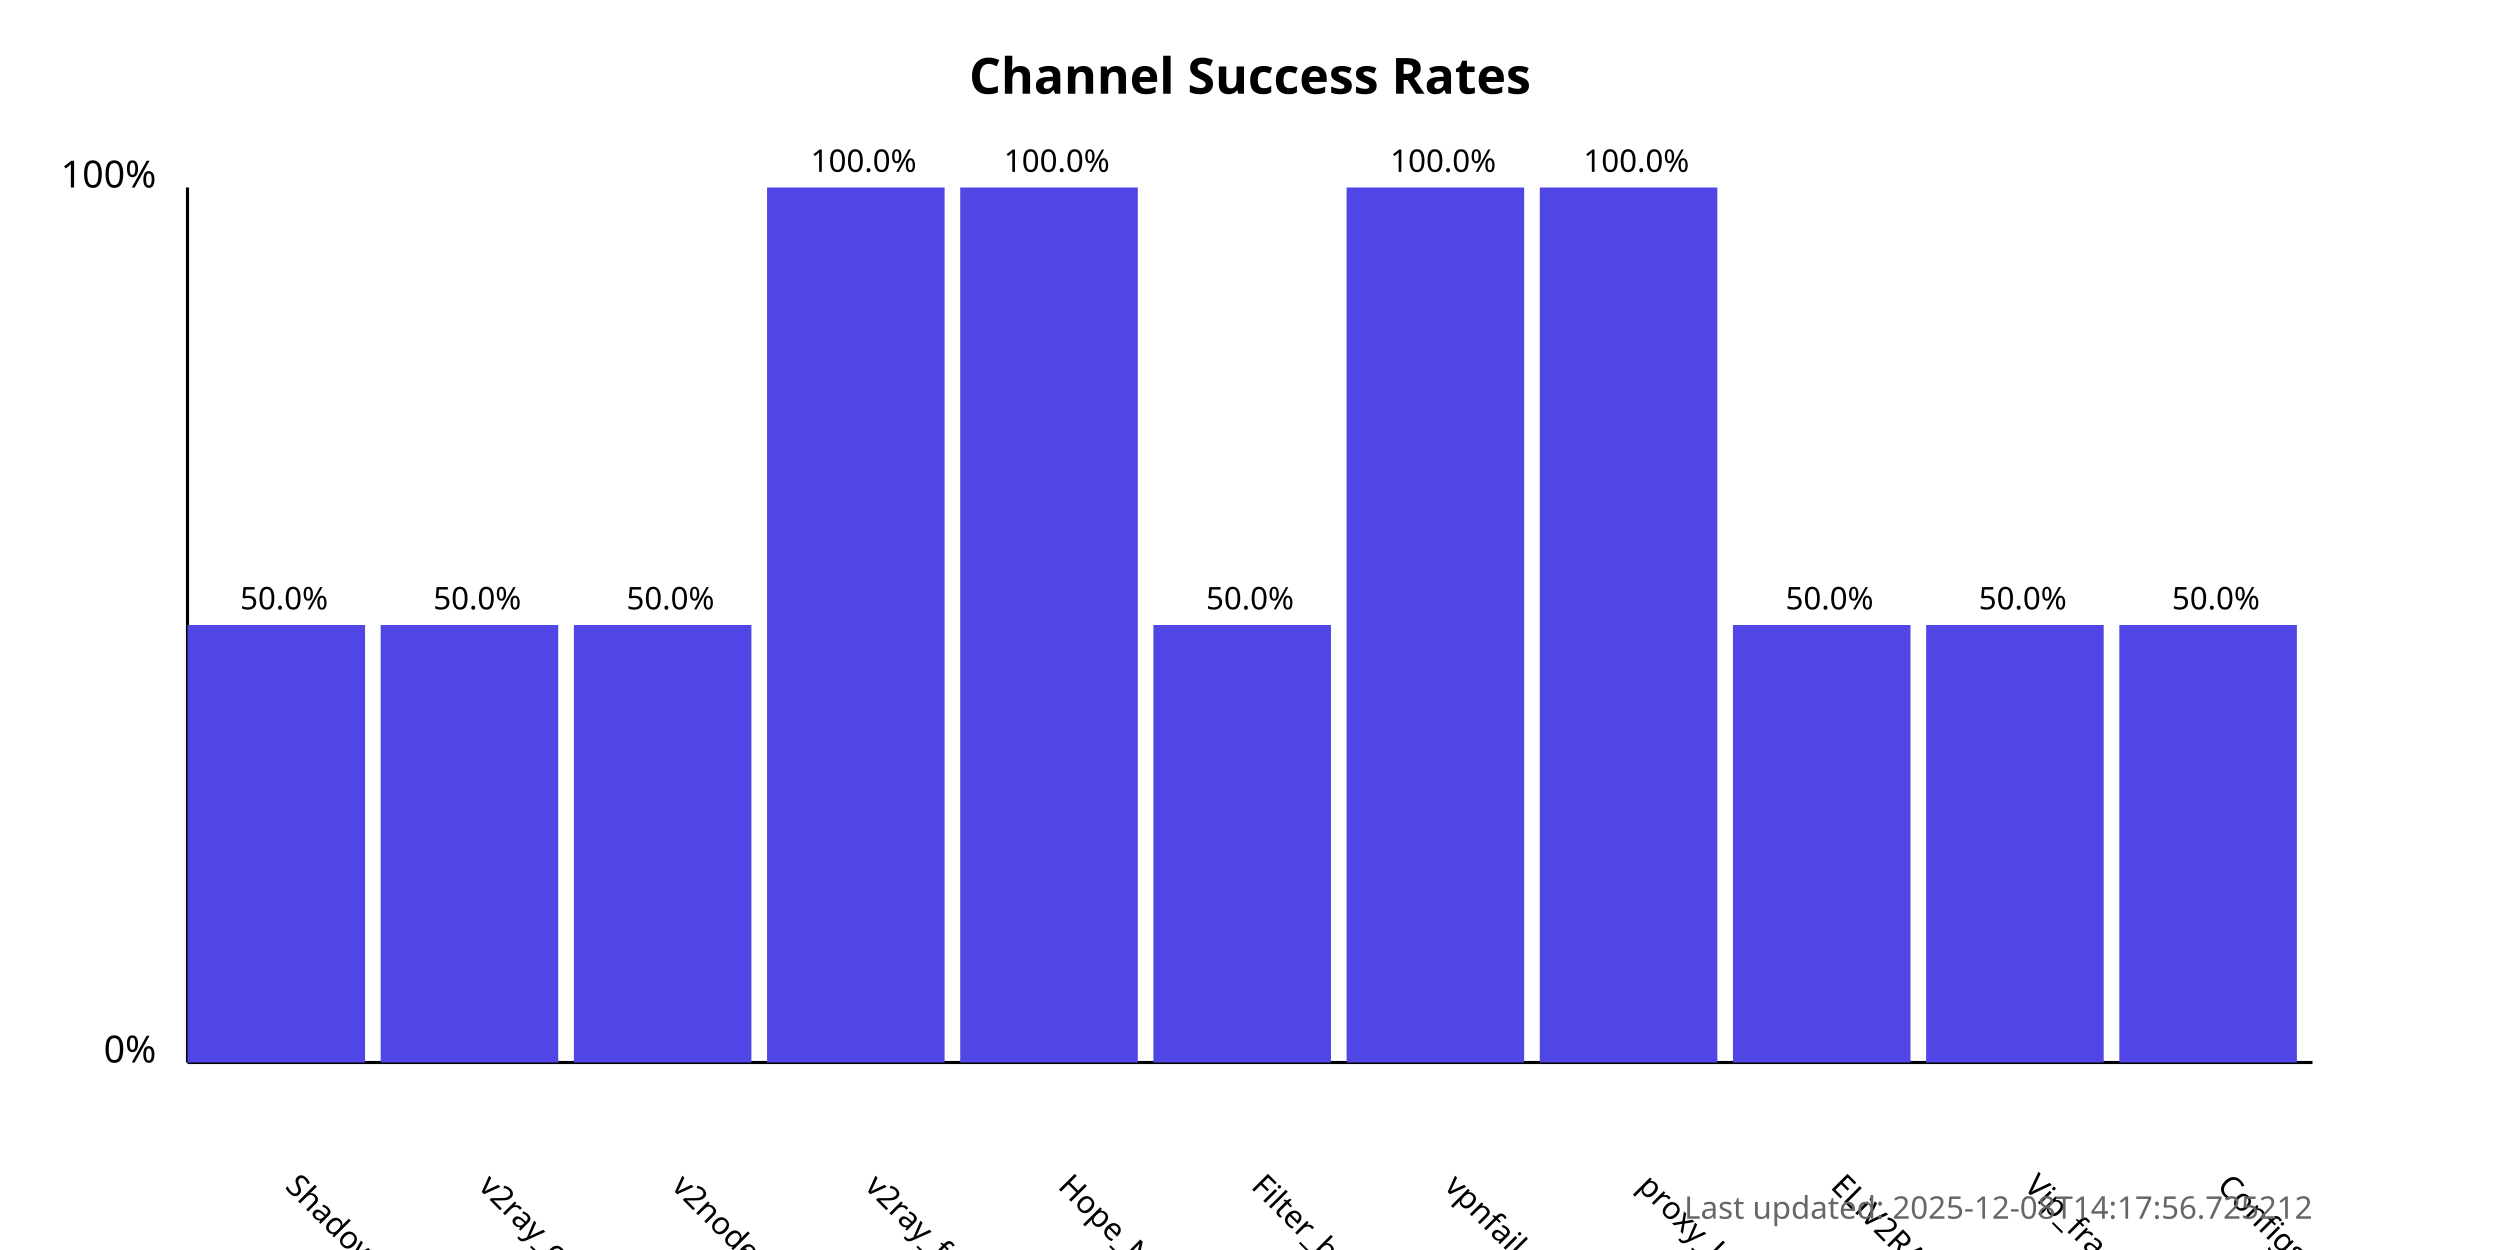
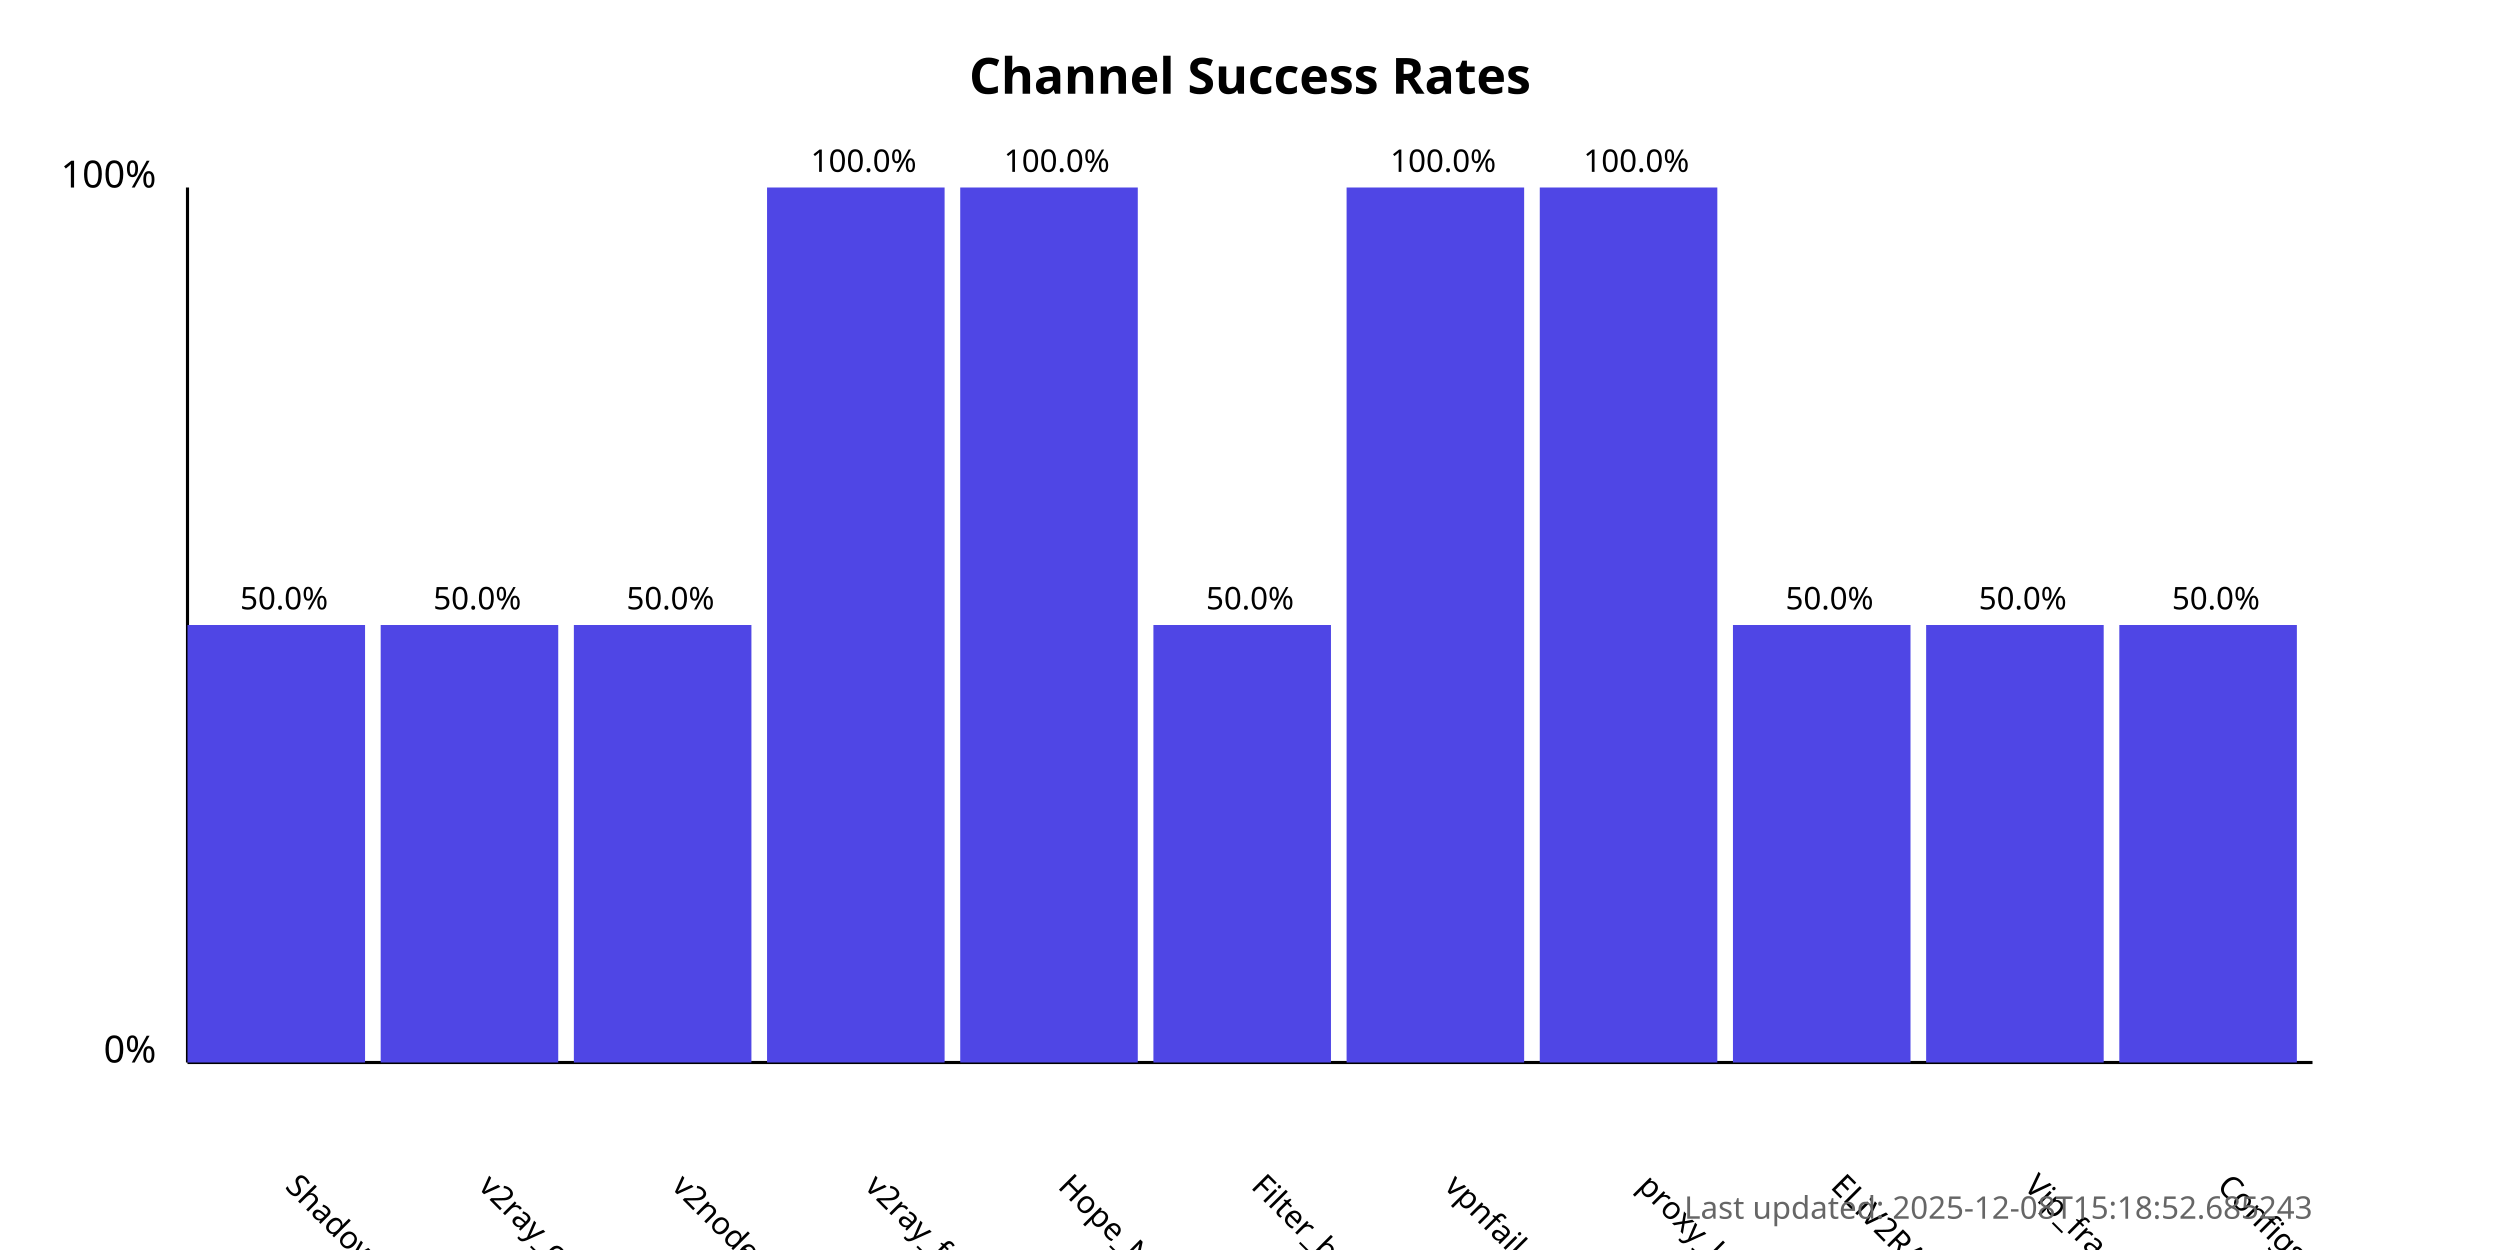
<svg xmlns="http://www.w3.org/2000/svg" width="800" height="400">
  <style>
            .chart-title { font: bold 16px sans-serif; }
            .axis-label { font: 12px sans-serif; }
            .tick-label { font: 10px sans-serif; }
            .bar { fill: #4f46e5; }
            .bar:hover { fill: #6366f1; }
            .timestamp { font: 10px sans-serif; fill: #666; }
        </style>
  <text x="400.0" y="30" text-anchor="middle" class="chart-title">
            Channel Success Rates
        </text>
  <line x1="60" y1="340" x2="60" y2="60" stroke="black" stroke-width="1" />
  <line x1="60" y1="340" x2="740" y2="340" stroke="black" stroke-width="1" />
  <text x="50" y="340" text-anchor="end" class="axis-label">0%</text>
  <text x="50" y="60" text-anchor="end" class="axis-label">100%</text>
  <g>
    <rect x="60" y="200.0" width="56.818" height="140.0" class="bar" />
    <text x="90.909" y="380" transform="rotate(45, 90.90909, 380)" text-anchor="start" class="tick-label">
                ShadowProxy66
            </text>
    <text x="90.909" y="195.0" text-anchor="middle" class="tick-label">
                50.0%
            </text>
  </g>
  <g>
    <rect x="121.818" y="200.0" width="56.818" height="140.0" class="bar" />
    <text x="152.727" y="380" transform="rotate(45, 152.7273, 380)" text-anchor="start" class="tick-label">
                v2ray_configs_pool
            </text>
    <text x="152.727" y="195.0" text-anchor="middle" class="tick-label">
                50.0%
            </text>
  </g>
  <g>
    <rect x="183.636" y="200.0" width="56.818" height="140.0" class="bar" />
    <text x="214.545" y="380" transform="rotate(45, 214.5455, 380)" text-anchor="start" class="tick-label">
                v2nodes
            </text>
    <text x="214.545" y="195.0" text-anchor="middle" class="tick-label">
                50.0%
            </text>
  </g>
  <g>
    <rect x="245.455" y="60.0" width="56.818" height="280.0" class="bar" />
    <text x="276.364" y="380" transform="rotate(45, 276.3636, 380)" text-anchor="start" class="tick-label">
                v2ray_free_conf
            </text>
    <text x="276.364" y="55.0" text-anchor="middle" class="tick-label">
                100.0%
            </text>
  </g>
  <g>
    <rect x="307.273" y="60.0" width="56.818" height="280.0" class="bar" />
    <text x="338.182" y="380" transform="rotate(45, 338.1818, 380)" text-anchor="start" class="tick-label">
                Hope_Net
            </text>
    <text x="338.182" y="55.0" text-anchor="middle" class="tick-label">
                100.0%
            </text>
  </g>
  <g>
    <rect x="369.091" y="200.0" width="56.818" height="140.0" class="bar" />
    <text x="400.0" y="380" transform="rotate(45, 400.0, 380)" text-anchor="start" class="tick-label">
                Filter_breaker
            </text>
    <text x="400.0" y="195.0" text-anchor="middle" class="tick-label">
                50.0%
            </text>
  </g>
  <g>
    <rect x="430.909" y="60.0" width="56.818" height="280.0" class="bar" />
    <text x="461.818" y="380" transform="rotate(45, 461.8182, 380)" text-anchor="start" class="tick-label">
                vpnfail_vless
            </text>
    <text x="461.818" y="55.0" text-anchor="middle" class="tick-label">
                100.0%
            </text>
  </g>
  <g>
    <rect x="492.727" y="60.0" width="56.818" height="280.0" class="bar" />
    <text x="523.636" y="380" transform="rotate(45, 523.6364, 380)" text-anchor="start" class="tick-label">
                proxy_kafee
            </text>
    <text x="523.636" y="55.0" text-anchor="middle" class="tick-label">
                100.0%
            </text>
  </g>
  <g>
    <rect x="554.545" y="200.0" width="56.818" height="140.0" class="bar" />
    <text x="585.455" y="380" transform="rotate(45, 585.4545, 380)" text-anchor="start" class="tick-label">
                ELiV2RAY
            </text>
    <text x="585.455" y="195.0" text-anchor="middle" class="tick-label">
                50.0%
            </text>
  </g>
  <g>
    <rect x="616.364" y="200.0" width="56.818" height="140.0" class="bar" />
    <text x="647.273" y="380" transform="rotate(45, 647.2727, 380)" text-anchor="start" class="tick-label">
                Vip_fragment_v2ray
            </text>
    <text x="647.273" y="195.0" text-anchor="middle" class="tick-label">
                50.0%
            </text>
  </g>
  <g>
    <rect x="678.182" y="200.0" width="56.818" height="140.0" class="bar" />
    <text x="709.091" y="380" transform="rotate(45, 709.0909, 380)" text-anchor="start" class="tick-label">
                ConfigsHubPlus
            </text>
    <text x="709.091" y="195.0" text-anchor="middle" class="tick-label">
                50.0%
            </text>
  </g>
  <text x="740" y="390" text-anchor="end" class="timestamp">
-             Last updated: 2025-12-08T14:17:56.725212
+             Last updated: 2025-12-08T15:18:52.685243
        </text>
</svg>
